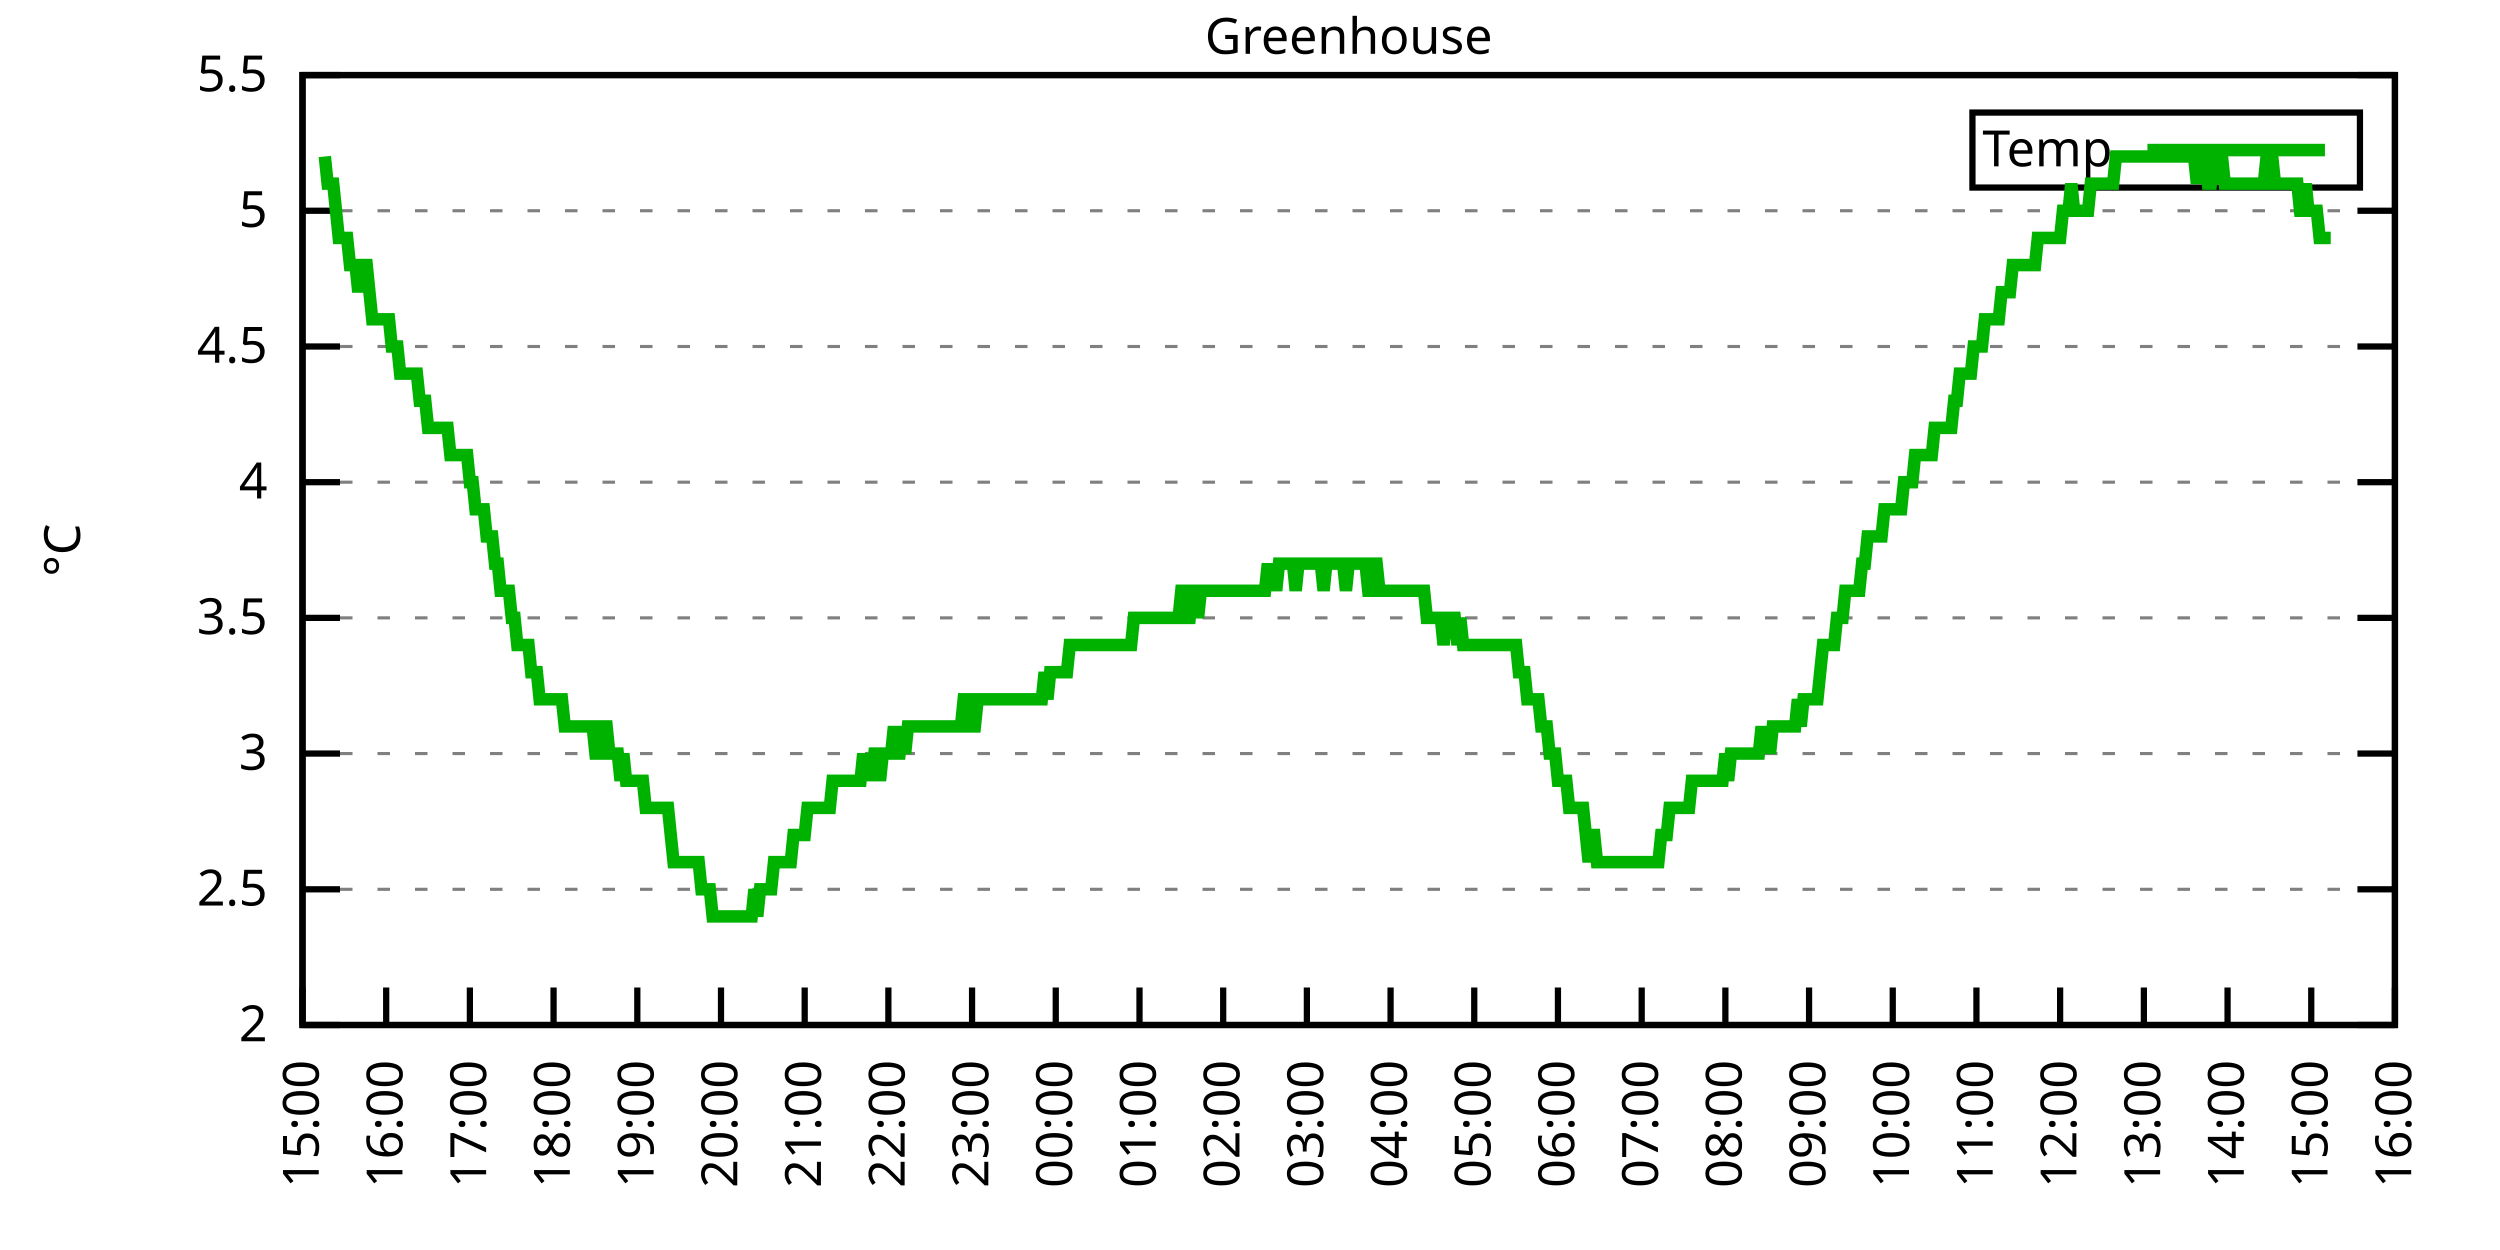
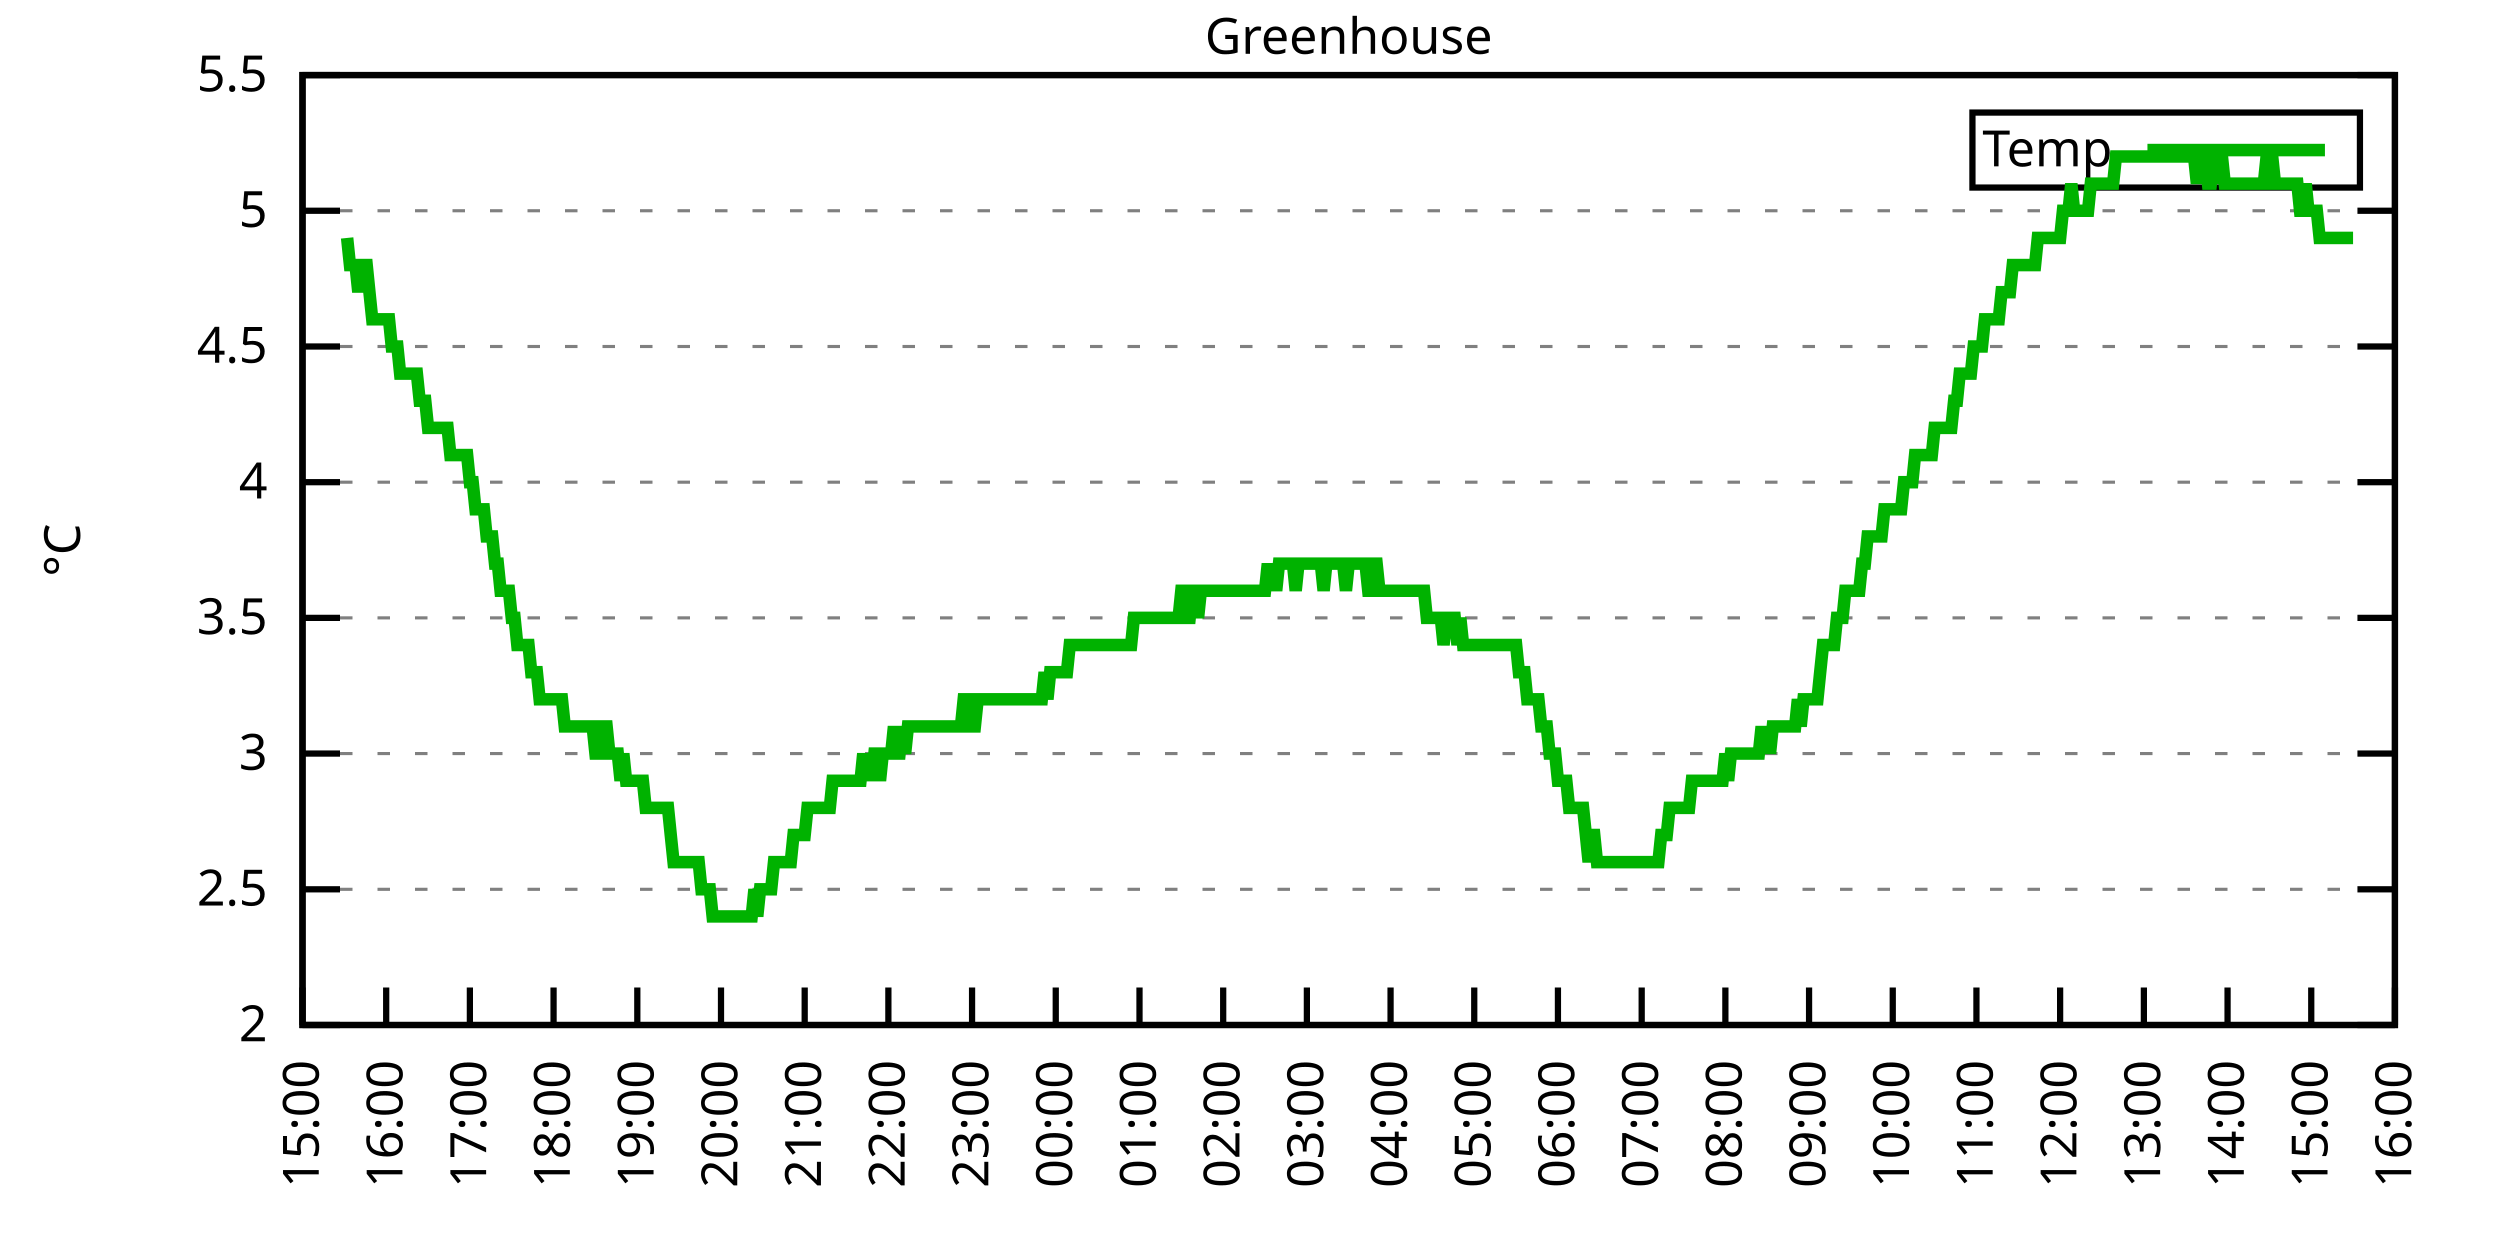
<svg xmlns="http://www.w3.org/2000/svg" xmlns:xlink="http://www.w3.org/1999/xlink" width="400" height="200" viewBox="0 0 400 200">
  <g id="gnuplot_canvas">
    <rect x="0" y="0" width="400" height="200" fill="none" />
    <defs>
      <circle id="gpDot" r="0.5" stroke-width="0.5" stroke="currentColor" />
      <path id="gpPt0" stroke-width="0.333" stroke="currentColor" d="M-1,0 h2 M0,-1 v2" />
      <path id="gpPt1" stroke-width="0.333" stroke="currentColor" d="M-1,-1 L1,1 M1,-1 L-1,1" />
      <path id="gpPt2" stroke-width="0.333" stroke="currentColor" d="M-1,0 L1,0 M0,-1 L0,1 M-1,-1 L1,1 M-1,1 L1,-1" />
      <rect id="gpPt3" stroke-width="0.333" stroke="currentColor" x="-1" y="-1" width="2" height="2" />
      <rect id="gpPt4" stroke-width="0.333" stroke="currentColor" fill="currentColor" x="-1" y="-1" width="2" height="2" />
      <circle id="gpPt5" stroke-width="0.333" stroke="currentColor" cx="0" cy="0" r="1" />
      <use xlink:href="#gpPt5" id="gpPt6" fill="currentColor" stroke="none" />
      <path id="gpPt7" stroke-width="0.333" stroke="currentColor" d="M0,-1.33 L-1.33,0.67 L1.33,0.67 z" />
      <use xlink:href="#gpPt7" id="gpPt8" fill="currentColor" stroke="none" />
      <use xlink:href="#gpPt7" id="gpPt9" stroke="currentColor" transform="rotate(180)" />
      <use xlink:href="#gpPt9" id="gpPt10" fill="currentColor" stroke="none" />
      <use xlink:href="#gpPt3" id="gpPt11" stroke="currentColor" transform="rotate(45)" />
      <use xlink:href="#gpPt11" id="gpPt12" fill="currentColor" stroke="none" />
      <path id="gpPt13" stroke-width="0.333" stroke="currentColor" d="M0,1.330 L1.265,0.411 L0.782,-1.067 L-0.782,-1.076 L-1.265,0.411 z" />
      <use xlink:href="#gpPt13" id="gpPt14" fill="currentColor" stroke="none" />
      <filter id="textbox" filterUnits="objectBoundingBox" x="0" y="0" height="1" width="1">
        <feFlood flood-color="white" flood-opacity="1" result="bgnd" />
        <feComposite in="SourceGraphic" in2="bgnd" operator="atop" />
      </filter>
      <filter id="greybox" filterUnits="objectBoundingBox" x="0" y="0" height="1" width="1">
        <feFlood flood-color="lightgrey" flood-opacity="1" result="grey" />
        <feComposite in="SourceGraphic" in2="grey" operator="atop" />
      </filter>
    </defs>
    <g fill="none" color="white" stroke="currentColor" stroke-width="1.00" stroke-linecap="butt" stroke-linejoin="miter">
</g>
    <g fill="none" color="black" stroke="currentColor" stroke-width="1.00" stroke-linecap="butt" stroke-linejoin="miter">
      <g stroke="none" shape-rendering="crispEdges">
        <polygon fill="rgb(255, 255, 255)" points="48.40,164.00 383.18,164.00 383.18,12.02 48.40,12.02 " />
      </g>
    </g>
    <g fill="none" color="black" stroke="currentColor" stroke-width="1.00" stroke-linecap="butt" stroke-linejoin="miter">
</g>
    <g fill="none" color="black" stroke="black" stroke-width="0.50" stroke-linecap="butt" stroke-linejoin="miter">
</g>
    <g fill="none" color="gray" stroke="currentColor" stroke-width="0.50" stroke-linecap="butt" stroke-linejoin="miter">
      <path stroke="gray" stroke-dasharray="2,4" class="gridline" d="M48.40,164.00 L383.19,164.00  " />
    </g>
    <g fill="none" color="gray" stroke="gray" stroke-width="1.00" stroke-linecap="butt" stroke-linejoin="miter">
</g>
    <g fill="none" color="black" stroke="currentColor" stroke-width="1.00" stroke-linecap="butt" stroke-linejoin="miter">
      <path stroke="black" d="M48.40,164.00 L54.40,164.00 M383.19,164.00 L377.19,164.00  " />
      <g transform="translate(42.80,166.60)" stroke="none" fill="black" font-family="Sans" font-size="8.00" text-anchor="end">
        <text>
          <tspan font-family="Sans"> 2</tspan>
        </text>
      </g>
    </g>
    <g fill="none" color="black" stroke="currentColor" stroke-width="1.00" stroke-linecap="butt" stroke-linejoin="miter">
</g>
    <g fill="none" color="black" stroke="black" stroke-width="0.50" stroke-linecap="butt" stroke-linejoin="miter">
</g>
    <g fill="none" color="gray" stroke="currentColor" stroke-width="0.50" stroke-linecap="butt" stroke-linejoin="miter">
      <path stroke="gray" stroke-dasharray="2,4" class="gridline" d="M48.40,142.29 L383.19,142.29  " />
    </g>
    <g fill="none" color="gray" stroke="gray" stroke-width="1.00" stroke-linecap="butt" stroke-linejoin="miter">
</g>
    <g fill="none" color="black" stroke="currentColor" stroke-width="1.00" stroke-linecap="butt" stroke-linejoin="miter">
      <path stroke="black" d="M48.40,142.29 L54.40,142.29 M383.19,142.29 L377.19,142.29  " />
      <g transform="translate(42.80,144.89)" stroke="none" fill="black" font-family="Sans" font-size="8.00" text-anchor="end">
        <text>
          <tspan font-family="Sans"> 2.5</tspan>
        </text>
      </g>
    </g>
    <g fill="none" color="black" stroke="currentColor" stroke-width="1.00" stroke-linecap="butt" stroke-linejoin="miter">
</g>
    <g fill="none" color="black" stroke="black" stroke-width="0.50" stroke-linecap="butt" stroke-linejoin="miter">
</g>
    <g fill="none" color="gray" stroke="currentColor" stroke-width="0.50" stroke-linecap="butt" stroke-linejoin="miter">
      <path stroke="gray" stroke-dasharray="2,4" class="gridline" d="M48.40,120.57 L383.19,120.57  " />
    </g>
    <g fill="none" color="gray" stroke="gray" stroke-width="1.00" stroke-linecap="butt" stroke-linejoin="miter">
</g>
    <g fill="none" color="black" stroke="currentColor" stroke-width="1.00" stroke-linecap="butt" stroke-linejoin="miter">
      <path stroke="black" d="M48.40,120.57 L54.40,120.57 M383.19,120.57 L377.19,120.57  " />
      <g transform="translate(42.80,123.17)" stroke="none" fill="black" font-family="Sans" font-size="8.00" text-anchor="end">
        <text>
          <tspan font-family="Sans"> 3</tspan>
        </text>
      </g>
    </g>
    <g fill="none" color="black" stroke="currentColor" stroke-width="1.00" stroke-linecap="butt" stroke-linejoin="miter">
</g>
    <g fill="none" color="black" stroke="black" stroke-width="0.50" stroke-linecap="butt" stroke-linejoin="miter">
</g>
    <g fill="none" color="gray" stroke="currentColor" stroke-width="0.50" stroke-linecap="butt" stroke-linejoin="miter">
      <path stroke="gray" stroke-dasharray="2,4" class="gridline" d="M48.40,98.86 L383.19,98.86  " />
    </g>
    <g fill="none" color="gray" stroke="gray" stroke-width="1.00" stroke-linecap="butt" stroke-linejoin="miter">
</g>
    <g fill="none" color="black" stroke="currentColor" stroke-width="1.00" stroke-linecap="butt" stroke-linejoin="miter">
      <path stroke="black" d="M48.40,98.86 L54.40,98.86 M383.19,98.86 L377.19,98.86  " />
      <g transform="translate(42.80,101.46)" stroke="none" fill="black" font-family="Sans" font-size="8.00" text-anchor="end">
        <text>
          <tspan font-family="Sans"> 3.5</tspan>
        </text>
      </g>
    </g>
    <g fill="none" color="black" stroke="currentColor" stroke-width="1.00" stroke-linecap="butt" stroke-linejoin="miter">
</g>
    <g fill="none" color="black" stroke="black" stroke-width="0.50" stroke-linecap="butt" stroke-linejoin="miter">
</g>
    <g fill="none" color="gray" stroke="currentColor" stroke-width="0.50" stroke-linecap="butt" stroke-linejoin="miter">
      <path stroke="gray" stroke-dasharray="2,4" class="gridline" d="M48.40,77.15 L383.19,77.15  " />
    </g>
    <g fill="none" color="gray" stroke="gray" stroke-width="1.00" stroke-linecap="butt" stroke-linejoin="miter">
</g>
    <g fill="none" color="black" stroke="currentColor" stroke-width="1.00" stroke-linecap="butt" stroke-linejoin="miter">
      <path stroke="black" d="M48.40,77.15 L54.40,77.15 M383.19,77.15 L377.19,77.15  " />
      <g transform="translate(42.80,79.75)" stroke="none" fill="black" font-family="Sans" font-size="8.00" text-anchor="end">
        <text>
          <tspan font-family="Sans"> 4</tspan>
        </text>
      </g>
    </g>
    <g fill="none" color="black" stroke="currentColor" stroke-width="1.00" stroke-linecap="butt" stroke-linejoin="miter">
</g>
    <g fill="none" color="black" stroke="black" stroke-width="0.50" stroke-linecap="butt" stroke-linejoin="miter">
</g>
    <g fill="none" color="gray" stroke="currentColor" stroke-width="0.50" stroke-linecap="butt" stroke-linejoin="miter">
      <path stroke="gray" stroke-dasharray="2,4" class="gridline" d="M48.40,55.44 L383.19,55.44  " />
    </g>
    <g fill="none" color="gray" stroke="gray" stroke-width="1.00" stroke-linecap="butt" stroke-linejoin="miter">
</g>
    <g fill="none" color="black" stroke="currentColor" stroke-width="1.00" stroke-linecap="butt" stroke-linejoin="miter">
      <path stroke="black" d="M48.40,55.44 L54.40,55.44 M383.19,55.44 L377.19,55.44  " />
      <g transform="translate(42.80,58.04)" stroke="none" fill="black" font-family="Sans" font-size="8.00" text-anchor="end">
        <text>
          <tspan font-family="Sans"> 4.5</tspan>
        </text>
      </g>
    </g>
    <g fill="none" color="black" stroke="currentColor" stroke-width="1.00" stroke-linecap="butt" stroke-linejoin="miter">
</g>
    <g fill="none" color="black" stroke="black" stroke-width="0.50" stroke-linecap="butt" stroke-linejoin="miter">
</g>
    <g fill="none" color="gray" stroke="currentColor" stroke-width="0.50" stroke-linecap="butt" stroke-linejoin="miter">
      <path stroke="gray" stroke-dasharray="2,4" class="gridline" d="M48.40,33.72 L383.19,33.72  " />
    </g>
    <g fill="none" color="gray" stroke="gray" stroke-width="1.00" stroke-linecap="butt" stroke-linejoin="miter">
</g>
    <g fill="none" color="black" stroke="currentColor" stroke-width="1.00" stroke-linecap="butt" stroke-linejoin="miter">
      <path stroke="black" d="M48.40,33.72 L54.40,33.72 M383.19,33.72 L377.19,33.72  " />
      <g transform="translate(42.80,36.32)" stroke="none" fill="black" font-family="Sans" font-size="8.00" text-anchor="end">
        <text>
          <tspan font-family="Sans"> 5</tspan>
        </text>
      </g>
    </g>
    <g fill="none" color="black" stroke="currentColor" stroke-width="1.00" stroke-linecap="butt" stroke-linejoin="miter">
</g>
    <g fill="none" color="black" stroke="black" stroke-width="0.50" stroke-linecap="butt" stroke-linejoin="miter">
</g>
    <g fill="none" color="gray" stroke="currentColor" stroke-width="0.50" stroke-linecap="butt" stroke-linejoin="miter">
      <path stroke="gray" stroke-dasharray="2,4" class="gridline" d="M48.40,12.01 L383.19,12.01  " />
    </g>
    <g fill="none" color="gray" stroke="gray" stroke-width="1.00" stroke-linecap="butt" stroke-linejoin="miter">
</g>
    <g fill="none" color="black" stroke="currentColor" stroke-width="1.00" stroke-linecap="butt" stroke-linejoin="miter">
      <path stroke="black" d="M48.40,12.01 L54.40,12.01 M383.19,12.01 L377.19,12.01  " />
      <g transform="translate(42.80,14.61)" stroke="none" fill="black" font-family="Sans" font-size="8.00" text-anchor="end">
        <text>
          <tspan font-family="Sans"> 5.5</tspan>
        </text>
      </g>
    </g>
    <g fill="none" color="black" stroke="currentColor" stroke-width="1.00" stroke-linecap="butt" stroke-linejoin="miter">
      <path stroke="black" d="M48.40,164.00 L48.40,158.00  " />
      <g transform="translate(51.00,169.60) rotate(270.00)" stroke="none" fill="black" font-family="Sans" font-size="8.00" text-anchor="end">
        <text>
          <tspan font-family="Sans">15:00</tspan>
        </text>
      </g>
    </g>
    <g fill="none" color="black" stroke="currentColor" stroke-width="1.00" stroke-linecap="butt" stroke-linejoin="miter">
      <path stroke="black" d="M61.79,164.00 L61.79,158.00  " />
      <g transform="translate(64.39,169.60) rotate(270.00)" stroke="none" fill="black" font-family="Sans" font-size="8.00" text-anchor="end">
        <text>
          <tspan font-family="Sans">16:00</tspan>
        </text>
      </g>
    </g>
    <g fill="none" color="black" stroke="currentColor" stroke-width="1.00" stroke-linecap="butt" stroke-linejoin="miter">
      <path stroke="black" d="M75.18,164.00 L75.18,158.00  " />
      <g transform="translate(77.78,169.60) rotate(270.00)" stroke="none" fill="black" font-family="Sans" font-size="8.00" text-anchor="end">
        <text>
          <tspan font-family="Sans">17:00</tspan>
        </text>
      </g>
    </g>
    <g fill="none" color="black" stroke="currentColor" stroke-width="1.00" stroke-linecap="butt" stroke-linejoin="miter">
      <path stroke="black" d="M88.57,164.00 L88.57,158.00  " />
      <g transform="translate(91.17,169.60) rotate(270.00)" stroke="none" fill="black" font-family="Sans" font-size="8.00" text-anchor="end">
        <text>
          <tspan font-family="Sans">18:00</tspan>
        </text>
      </g>
    </g>
    <g fill="none" color="black" stroke="currentColor" stroke-width="1.00" stroke-linecap="butt" stroke-linejoin="miter">
      <path stroke="black" d="M101.97,164.00 L101.97,158.00  " />
      <g transform="translate(104.57,169.60) rotate(270.00)" stroke="none" fill="black" font-family="Sans" font-size="8.00" text-anchor="end">
        <text>
          <tspan font-family="Sans">19:00</tspan>
        </text>
      </g>
    </g>
    <g fill="none" color="black" stroke="currentColor" stroke-width="1.00" stroke-linecap="butt" stroke-linejoin="miter">
      <path stroke="black" d="M115.36,164.00 L115.36,158.00  " />
      <g transform="translate(117.96,169.60) rotate(270.00)" stroke="none" fill="black" font-family="Sans" font-size="8.00" text-anchor="end">
        <text>
          <tspan font-family="Sans">20:00</tspan>
        </text>
      </g>
    </g>
    <g fill="none" color="black" stroke="currentColor" stroke-width="1.00" stroke-linecap="butt" stroke-linejoin="miter">
      <path stroke="black" d="M128.75,164.00 L128.75,158.00  " />
      <g transform="translate(131.35,169.60) rotate(270.00)" stroke="none" fill="black" font-family="Sans" font-size="8.00" text-anchor="end">
        <text>
          <tspan font-family="Sans">21:00</tspan>
        </text>
      </g>
    </g>
    <g fill="none" color="black" stroke="currentColor" stroke-width="1.00" stroke-linecap="butt" stroke-linejoin="miter">
      <path stroke="black" d="M142.14,164.00 L142.14,158.00  " />
      <g transform="translate(144.74,169.60) rotate(270.00)" stroke="none" fill="black" font-family="Sans" font-size="8.00" text-anchor="end">
        <text>
          <tspan font-family="Sans">22:00</tspan>
        </text>
      </g>
    </g>
    <g fill="none" color="black" stroke="currentColor" stroke-width="1.00" stroke-linecap="butt" stroke-linejoin="miter">
      <path stroke="black" d="M155.53,164.00 L155.53,158.00  " />
      <g transform="translate(158.13,169.60) rotate(270.00)" stroke="none" fill="black" font-family="Sans" font-size="8.00" text-anchor="end">
        <text>
          <tspan font-family="Sans">23:00</tspan>
        </text>
      </g>
    </g>
    <g fill="none" color="black" stroke="currentColor" stroke-width="1.00" stroke-linecap="butt" stroke-linejoin="miter">
      <path stroke="black" d="M168.92,164.00 L168.92,158.00  " />
      <g transform="translate(171.52,169.60) rotate(270.00)" stroke="none" fill="black" font-family="Sans" font-size="8.00" text-anchor="end">
        <text>
          <tspan font-family="Sans">00:00</tspan>
        </text>
      </g>
    </g>
    <g fill="none" color="black" stroke="currentColor" stroke-width="1.00" stroke-linecap="butt" stroke-linejoin="miter">
      <path stroke="black" d="M182.32,164.00 L182.32,158.00  " />
      <g transform="translate(184.92,169.60) rotate(270.00)" stroke="none" fill="black" font-family="Sans" font-size="8.00" text-anchor="end">
        <text>
          <tspan font-family="Sans">01:00</tspan>
        </text>
      </g>
    </g>
    <g fill="none" color="black" stroke="currentColor" stroke-width="1.00" stroke-linecap="butt" stroke-linejoin="miter">
      <path stroke="black" d="M195.71,164.00 L195.71,158.00  " />
      <g transform="translate(198.31,169.60) rotate(270.00)" stroke="none" fill="black" font-family="Sans" font-size="8.00" text-anchor="end">
        <text>
          <tspan font-family="Sans">02:00</tspan>
        </text>
      </g>
    </g>
    <g fill="none" color="black" stroke="currentColor" stroke-width="1.00" stroke-linecap="butt" stroke-linejoin="miter">
      <path stroke="black" d="M209.10,164.00 L209.10,158.00  " />
      <g transform="translate(211.70,169.60) rotate(270.00)" stroke="none" fill="black" font-family="Sans" font-size="8.00" text-anchor="end">
        <text>
          <tspan font-family="Sans">03:00</tspan>
        </text>
      </g>
    </g>
    <g fill="none" color="black" stroke="currentColor" stroke-width="1.00" stroke-linecap="butt" stroke-linejoin="miter">
      <path stroke="black" d="M222.49,164.00 L222.49,158.00  " />
      <g transform="translate(225.09,169.60) rotate(270.00)" stroke="none" fill="black" font-family="Sans" font-size="8.00" text-anchor="end">
        <text>
          <tspan font-family="Sans">04:00</tspan>
        </text>
      </g>
    </g>
    <g fill="none" color="black" stroke="currentColor" stroke-width="1.00" stroke-linecap="butt" stroke-linejoin="miter">
      <path stroke="black" d="M235.88,164.00 L235.88,158.00  " />
      <g transform="translate(238.48,169.60) rotate(270.00)" stroke="none" fill="black" font-family="Sans" font-size="8.00" text-anchor="end">
        <text>
          <tspan font-family="Sans">05:00</tspan>
        </text>
      </g>
    </g>
    <g fill="none" color="black" stroke="currentColor" stroke-width="1.00" stroke-linecap="butt" stroke-linejoin="miter">
      <path stroke="black" d="M249.27,164.00 L249.27,158.00  " />
      <g transform="translate(251.87,169.60) rotate(270.00)" stroke="none" fill="black" font-family="Sans" font-size="8.00" text-anchor="end">
        <text>
          <tspan font-family="Sans">06:00</tspan>
        </text>
      </g>
    </g>
    <g fill="none" color="black" stroke="currentColor" stroke-width="1.00" stroke-linecap="butt" stroke-linejoin="miter">
      <path stroke="black" d="M262.67,164.00 L262.67,158.00  " />
      <g transform="translate(265.27,169.60) rotate(270.00)" stroke="none" fill="black" font-family="Sans" font-size="8.00" text-anchor="end">
        <text>
          <tspan font-family="Sans">07:00</tspan>
        </text>
      </g>
    </g>
    <g fill="none" color="black" stroke="currentColor" stroke-width="1.00" stroke-linecap="butt" stroke-linejoin="miter">
      <path stroke="black" d="M276.06,164.00 L276.06,158.00  " />
      <g transform="translate(278.66,169.60) rotate(270.00)" stroke="none" fill="black" font-family="Sans" font-size="8.00" text-anchor="end">
        <text>
          <tspan font-family="Sans">08:00</tspan>
        </text>
      </g>
    </g>
    <g fill="none" color="black" stroke="currentColor" stroke-width="1.00" stroke-linecap="butt" stroke-linejoin="miter">
      <path stroke="black" d="M289.45,164.00 L289.45,158.00  " />
      <g transform="translate(292.05,169.60) rotate(270.00)" stroke="none" fill="black" font-family="Sans" font-size="8.00" text-anchor="end">
        <text>
          <tspan font-family="Sans">09:00</tspan>
        </text>
      </g>
    </g>
    <g fill="none" color="black" stroke="currentColor" stroke-width="1.00" stroke-linecap="butt" stroke-linejoin="miter">
      <path stroke="black" d="M302.84,164.00 L302.84,158.00  " />
      <g transform="translate(305.44,169.60) rotate(270.00)" stroke="none" fill="black" font-family="Sans" font-size="8.00" text-anchor="end">
        <text>
          <tspan font-family="Sans">10:00</tspan>
        </text>
      </g>
    </g>
    <g fill="none" color="black" stroke="currentColor" stroke-width="1.00" stroke-linecap="butt" stroke-linejoin="miter">
      <path stroke="black" d="M316.23,164.00 L316.23,158.00  " />
      <g transform="translate(318.83,169.60) rotate(270.00)" stroke="none" fill="black" font-family="Sans" font-size="8.00" text-anchor="end">
        <text>
          <tspan font-family="Sans">11:00</tspan>
        </text>
      </g>
    </g>
    <g fill="none" color="black" stroke="currentColor" stroke-width="1.00" stroke-linecap="butt" stroke-linejoin="miter">
      <path stroke="black" d="M329.62,164.00 L329.62,158.00  " />
      <g transform="translate(332.22,169.60) rotate(270.00)" stroke="none" fill="black" font-family="Sans" font-size="8.00" text-anchor="end">
        <text>
          <tspan font-family="Sans">12:00</tspan>
        </text>
      </g>
    </g>
    <g fill="none" color="black" stroke="currentColor" stroke-width="1.00" stroke-linecap="butt" stroke-linejoin="miter">
      <path stroke="black" d="M343.02,164.00 L343.02,158.00  " />
      <g transform="translate(345.62,169.60) rotate(270.00)" stroke="none" fill="black" font-family="Sans" font-size="8.00" text-anchor="end">
        <text>
          <tspan font-family="Sans">13:00</tspan>
        </text>
      </g>
    </g>
    <g fill="none" color="black" stroke="currentColor" stroke-width="1.00" stroke-linecap="butt" stroke-linejoin="miter">
      <path stroke="black" d="M356.41,164.00 L356.41,158.00  " />
      <g transform="translate(359.01,169.60) rotate(270.00)" stroke="none" fill="black" font-family="Sans" font-size="8.00" text-anchor="end">
        <text>
          <tspan font-family="Sans">14:00</tspan>
        </text>
      </g>
    </g>
    <g fill="none" color="black" stroke="currentColor" stroke-width="1.00" stroke-linecap="butt" stroke-linejoin="miter">
      <path stroke="black" d="M369.80,164.00 L369.80,158.00  " />
      <g transform="translate(372.40,169.60) rotate(270.00)" stroke="none" fill="black" font-family="Sans" font-size="8.00" text-anchor="end">
        <text>
          <tspan font-family="Sans">15:00</tspan>
        </text>
      </g>
    </g>
    <g fill="none" color="black" stroke="currentColor" stroke-width="1.00" stroke-linecap="butt" stroke-linejoin="miter">
      <path stroke="black" d="M383.19,164.00 L383.19,158.00  " />
      <g transform="translate(385.79,169.60) rotate(270.00)" stroke="none" fill="black" font-family="Sans" font-size="8.00" text-anchor="end">
        <text>
          <tspan font-family="Sans">16:00</tspan>
        </text>
      </g>
    </g>
    <g fill="none" color="black" stroke="currentColor" stroke-width="1.00" stroke-linecap="butt" stroke-linejoin="miter">
</g>
    <g fill="none" color="black" stroke="currentColor" stroke-width="1.00" stroke-linecap="butt" stroke-linejoin="miter">
      <path stroke="black" d="M48.40,12.01 L48.40,164.00 L383.19,164.00 L383.19,12.01 L48.40,12.01 Z  " />
    </g>
    <g fill="none" color="black" stroke="currentColor" stroke-width="1.00" stroke-linecap="butt" stroke-linejoin="miter">
</g>
    <g fill="none" color="black" stroke="currentColor" stroke-width="1.00" stroke-linecap="butt" stroke-linejoin="miter">
      <path stroke="black" d="M315.59,30.01 L315.59,18.01 L377.59,18.01 L377.59,30.01 L315.59,30.01 Z  " />
    </g>
    <g id="Greenhouse_plot_1">
      <g fill="none" color="white" stroke="black" stroke-width="2.00" stroke-linecap="butt" stroke-linejoin="miter">
</g>
      <g fill="none" color="black" stroke="currentColor" stroke-width="2.00" stroke-linecap="butt" stroke-linejoin="miter">
        <g transform="translate(337.99,26.61)" stroke="none" fill="black" font-family="Sans" font-size="8.00" text-anchor="end">
          <text>
            <tspan font-family="Sans">Temp</tspan>
          </text>
        </g>
      </g>
      <g fill="none" color="black" stroke="currentColor" stroke-width="2.00" stroke-linecap="butt" stroke-linejoin="miter">
-         <path stroke="rgb(  0, 178,   0)" d="M343.59,24.01 L371.99,24.01 M51.97,25.04 L52.42,29.38 L52.86,29.38 L53.31,29.38 L53.76,33.72 L54.20,38.07   L54.65,38.07 L55.10,38.07 L55.54,38.07 L55.99,42.41 L56.43,42.41 L56.88,42.41 L57.33,46.75 L57.77,42.41   L58.22,42.41 L58.67,42.41 L59.11,46.75 L59.56,51.09 L60.01,51.09 L60.45,51.09 L60.90,51.09 L61.35,51.09   L61.79,51.09 L62.24,51.09 L62.68,55.44 L63.13,55.44 L63.58,55.44 L64.02,59.78 L64.47,59.78 L64.92,59.78   L65.36,59.78 L65.81,59.78 L66.26,59.78 L66.70,59.78 L67.15,64.12 L67.59,64.12 L68.04,64.12 L68.49,68.46   L68.93,68.46 L69.38,68.46 L69.83,68.46 L70.27,68.46 L70.72,68.46 L71.17,68.46 L71.61,68.46 L72.06,72.81   L72.50,72.81 L72.95,72.81 L73.40,72.81 L73.84,72.81 L74.29,72.81 L74.74,72.81 L75.18,77.15 L75.63,77.15   L76.08,81.49 L76.52,81.49 L76.97,81.49 L77.42,81.49 L77.86,85.83 L78.31,85.83 L78.75,85.83 L79.20,90.18   L79.65,90.18 L80.09,94.52 L80.54,94.52 L80.99,94.52 L81.43,94.52 L81.88,98.86 L82.33,98.86 L82.77,103.20   L83.22,103.20 L83.66,103.20 L84.11,103.20 L84.56,103.20 L85.00,107.55 L85.45,107.55 L85.90,107.55 L86.34,111.89   L86.79,111.89 L87.24,111.89 L87.68,111.89 L88.13,111.89 L88.57,111.89 L89.02,111.89 L89.47,111.89 L89.91,111.89   L90.36,116.23 L90.81,116.23 L91.25,116.23 L91.70,116.23 L92.15,116.23 L92.59,116.23 L93.04,116.23 L93.49,116.23   L93.93,116.23 L94.38,116.23 L94.82,116.23 L95.27,120.57 L95.72,120.57 L96.16,120.57 L96.61,116.23 L97.06,116.23   L97.50,120.57 L97.95,120.57 L98.40,120.57 L98.84,120.57 L99.29,124.92 L99.73,120.57 L100.18,124.92 L100.63,124.92   L101.07,124.92 L101.52,124.92 L101.97,124.92 L102.41,124.92 L102.86,124.92 L103.31,129.26 L103.75,129.26 L104.20,129.26   L104.64,129.26 L105.09,129.26 L105.54,129.26 L105.98,129.26 L106.43,129.26 L106.88,129.26 L107.32,133.60 L107.77,137.94   L108.22,137.94 L108.66,137.94 L109.11,137.94 L109.55,137.94 L110.00,137.94 L110.45,137.94 L110.89,137.94 L111.34,137.94   L111.79,137.94 L112.23,142.29 L112.68,142.29 L113.13,142.29 L113.57,142.29 L114.02,146.63 L114.47,146.63 L114.91,146.63   L115.36,146.63 L115.80,146.63 L116.25,146.63 L116.70,146.63 L117.14,146.63 L117.59,146.63 L118.04,146.63 L118.48,146.63   L118.93,146.63 L119.38,146.63 L119.82,146.63 L120.27,146.63 L120.71,142.29 L121.16,146.63 L121.61,142.29 L122.05,142.29   L122.50,142.29 L122.95,142.29 L123.39,142.29 L123.84,137.94 L124.29,137.94 L124.73,137.94 L125.18,137.94 L125.62,137.94   L126.07,137.94 L126.52,137.94 L126.96,133.60 L127.41,133.60 L127.86,133.60 L128.30,133.60 L128.75,133.60 L129.20,129.26   L129.64,129.26 L130.09,129.26 L130.54,129.26 L130.98,129.26 L131.43,129.26 L131.87,129.26 L132.32,129.26 L132.77,129.26   L133.21,124.92 L133.66,124.92 L134.11,124.92 L134.55,124.92 L135.00,124.92 L135.45,124.92 L135.89,124.92 L136.34,124.92   L136.78,124.92 L137.23,124.92 L137.68,124.92 L138.12,120.57 L138.57,124.92 L139.02,120.57 L139.46,124.92 L139.91,120.57   L140.36,120.57 L140.80,124.92 L141.25,120.57 L141.69,120.57 L142.14,120.57 L142.59,120.57 L143.03,116.23 L143.48,120.57   L143.93,120.57 L144.37,116.23 L144.82,120.57 L145.27,116.23 L145.71,116.23 L146.16,116.23 L146.61,116.23 L147.05,116.23   L147.50,116.23 L147.94,116.23 L148.39,116.23 L148.84,116.23 L149.28,116.23 L149.73,116.23 L150.18,116.23 L150.62,116.23   L151.07,116.23 L151.52,116.23 L151.96,116.23 L152.41,116.23 L152.85,116.23 L153.30,116.23 L153.75,116.23 L154.19,111.89   L154.64,111.89 L155.09,116.23 L155.53,116.23 L155.98,116.23 L156.43,111.89 L156.87,111.89 L157.32,111.89 L157.76,111.89   L158.21,111.89 L158.66,111.89 L159.10,111.89 L159.55,111.89 L160.00,111.89 L160.44,111.89 L160.89,111.89 L161.34,111.89   L161.78,111.89 L162.23,111.89 L162.67,111.89 L163.12,111.89 L163.57,111.89 L164.01,111.89 L164.46,111.89 L164.91,111.89   L165.35,111.89 L165.80,111.89 L166.25,111.89 L166.69,111.89 L167.14,107.55 L167.59,111.89 L168.03,107.55 L168.48,107.55   L168.92,107.55 L169.37,107.55 L169.82,107.55 L170.26,107.55 L170.71,107.55 L171.16,103.20 L171.60,103.20 L172.05,103.20   L172.50,103.20 L172.94,103.20 L173.39,103.20 L173.83,103.20 L174.28,103.20 L174.73,103.20 L175.17,103.20 L175.62,103.20   L176.07,103.20 L176.51,103.20 L176.96,103.20 L177.41,103.20 L177.85,103.20 L178.30,103.20 L178.74,103.20 L179.19,103.20   L179.64,103.20 L180.08,103.20 L180.53,103.20 L180.98,103.20 L181.42,98.86 L181.87,98.86 L182.32,98.86 L182.76,98.86   L183.21,98.86 L183.66,98.86 L184.10,98.86 L184.55,98.86 L184.99,98.86 L185.44,98.86 L185.89,98.86 L186.33,98.86   L186.78,98.86 L187.23,98.86 L187.67,98.86 L188.12,98.86 L188.57,98.86 L189.01,94.52 L189.46,94.52 L189.90,98.86   L190.35,98.86 L190.80,94.52 L191.24,94.52 L191.69,98.86 L192.14,94.52 L192.58,94.52 L193.03,94.52 L193.48,94.52   L193.92,94.52 L194.37,94.52 L194.81,94.52 L195.26,94.52 L195.71,94.52 L196.15,94.52 L196.60,94.52 L197.05,94.52   L197.49,94.52 L197.94,94.52 L198.39,94.52 L198.83,94.52 L199.28,94.52 L199.73,94.52 L200.17,94.52 L200.62,94.52   L201.06,94.52 L201.51,94.52 L201.96,94.52 L202.40,94.52 L202.85,90.18 L203.30,94.52 L203.74,90.18 L204.19,94.52   L204.64,90.18 L205.08,90.18 L205.53,90.18 L205.97,90.18 L206.42,90.18 L206.87,90.18 L207.31,94.52 L207.76,90.18   L208.21,90.18 L208.65,90.18 L209.10,90.18 L209.55,90.18 L209.99,90.18 L210.44,90.18 L210.88,90.18 L211.33,90.18   L211.78,94.52 L212.22,90.18 L212.67,90.18 L213.12,90.18 L213.56,90.18 L214.01,90.18 L214.46,90.18 L214.90,90.18   L215.35,94.52 L215.80,90.18 L216.24,90.18 L216.69,90.18 L217.13,90.18 L217.58,90.18 L218.03,90.18 L218.47,90.18   L218.92,94.52 L219.37,94.52 L219.81,90.18 L220.26,90.18 L220.71,94.52 L221.15,94.52 L221.60,94.52 L222.04,94.52   L222.49,94.52 L222.94,94.52 L223.38,94.52 L223.83,94.52 L224.28,94.52 L224.72,94.52 L225.17,94.52 L225.62,94.52   L226.06,94.52 L226.51,94.52 L226.95,94.52 L227.40,94.52 L227.85,94.52 L228.29,98.86 L228.74,98.86 L229.19,98.86   L229.63,98.86 L230.08,98.86 L230.53,98.86 L230.97,103.20 L231.42,98.86 L231.86,98.86 L232.31,98.86 L232.76,98.86   L233.20,103.20 L233.65,98.86 L234.10,103.20 L234.54,103.20 L234.99,103.20 L235.44,103.20 L235.88,103.20 L236.33,103.20   L236.78,103.20 L237.22,103.20 L237.67,103.20 L238.11,103.20 L238.56,103.20 L239.01,103.20 L239.45,103.20 L239.90,103.20   L240.35,103.20 L240.79,103.20 L241.24,103.20 L241.69,103.20 L242.13,103.20 L242.58,103.20 L243.02,107.55 L243.47,107.55   L243.92,107.55 L244.36,111.89 L244.81,111.89 L245.26,111.89 L245.70,111.89 L246.15,111.89 L246.60,116.23 L247.04,116.23   L247.49,116.23 L247.93,120.57 L248.38,120.57 L248.83,120.57 L249.27,124.92 L249.72,124.92 L250.17,124.92 L250.61,124.92   L251.06,129.26 L251.51,129.26 L251.95,129.26 L252.40,129.26 L252.85,129.26 L253.29,129.26 L253.74,133.60 L254.18,137.94   L254.63,133.60 L255.08,133.60 L255.52,137.94 L255.97,137.94 L256.42,137.94 L256.86,137.94 L257.31,137.94 L257.76,137.94   L258.20,137.94 L258.65,137.94 L259.09,137.94 L259.54,137.94 L259.99,137.94 L260.43,137.94 L260.88,137.94 L261.33,137.94   L261.77,137.94 L262.22,137.94 L262.67,137.94 L263.11,137.94 L263.56,137.94 L264.00,137.94 L264.45,137.94 L264.90,137.94   L265.34,137.94 L265.79,133.60 L266.24,133.60 L266.68,133.60 L267.13,129.26 L267.58,129.26 L268.02,129.26 L268.47,129.26   L268.92,129.26 L269.36,129.26 L269.81,129.26 L270.25,129.26 L270.70,124.92 L271.15,124.92 L271.59,124.92 L272.04,124.92   L272.49,124.92 L272.93,124.92 L273.38,124.92 L273.83,124.92 L274.27,124.92 L274.72,124.92 L275.16,124.92 L275.61,124.92   L276.06,120.57 L276.50,124.92 L276.95,120.57 L277.40,120.57 L277.84,120.57 L278.29,120.57 L278.74,120.57 L279.18,120.57   L279.63,120.57 L280.07,120.57 L280.52,120.57 L280.97,120.57 L281.41,120.57 L281.86,116.23 L282.31,120.57 L282.75,116.23   L283.20,120.57 L283.65,116.23 L284.09,116.23 L284.54,116.23 L284.98,116.23 L285.43,116.23 L285.88,116.23 L286.32,116.23   L286.77,116.23 L287.22,116.23 L287.66,111.89 L288.11,116.23 L288.56,111.89 L289.00,111.89 L289.45,111.89 L289.90,111.89   L290.34,111.89 L290.79,111.89 L291.23,107.55 L291.68,103.20 L292.13,103.20 L292.57,103.20 L293.02,103.20 L293.47,103.20   L293.91,98.86 L294.36,98.86 L294.81,98.86 L295.25,94.52 L295.70,94.52 L296.14,94.52 L296.59,94.52 L297.04,94.52   L297.48,94.52 L297.93,90.18 L298.38,90.18 L298.82,85.83 L299.27,85.83 L299.72,85.83 L300.16,85.83 L300.61,85.83   L301.05,85.83 L301.50,81.49 L301.95,81.49 L302.39,81.49 L302.84,81.49 L303.29,81.49 L303.73,81.49 L304.18,81.49   L304.63,77.15 L305.07,77.15 L305.52,77.15 L305.97,77.15 L306.41,72.81 L306.86,72.81 L307.30,72.81 L307.75,72.81   L308.20,72.81 L308.64,72.81 L309.09,72.81 L309.54,68.46 L309.98,68.46 L310.43,68.46 L310.88,68.46 L311.32,68.46   L311.77,68.46 L312.21,68.46 L312.66,64.12 L313.11,64.12 L313.55,59.78 L314.00,59.78 L314.45,59.78 L314.89,59.78   L315.34,59.78 L315.79,55.44 L316.23,55.44 L316.68,55.44 L317.12,55.44 L317.57,51.09 L318.02,51.09 L318.46,51.09   L318.91,51.09 L319.36,51.09 L319.80,51.09 L320.25,46.75 L320.70,46.75 L321.14,46.75 L321.59,46.75 L322.04,42.41   L322.48,42.41 L322.93,42.41 L323.37,42.41 L323.82,42.41 L324.27,42.41 L324.71,42.41 L325.16,42.41 L325.61,42.41   L326.05,38.07 L326.50,38.07 L326.95,38.07 L327.39,38.07 L327.84,38.07 L328.28,38.07 L328.73,38.07 L329.18,38.07   L329.62,38.07 L330.07,33.72 L330.52,33.72 L330.96,33.72 L331.41,29.38 L331.86,33.72 L332.30,33.72 L332.75,33.72   L333.19,33.72 L333.64,33.72 L334.09,33.72 L334.53,29.38 L334.98,29.38 L335.43,29.38 L335.87,29.38 L336.32,29.38   L336.77,29.38 L337.21,29.38 L337.66,29.38 L338.10,29.38 L338.55,25.04 L339.00,25.04 L339.44,25.04 L339.89,25.04   L340.34,25.04 L340.78,25.04 L341.23,25.04 L341.68,25.04 L342.12,25.04 L342.57,25.04 L343.02,25.04 L343.46,25.04   L343.91,25.04 L344.35,25.04 L344.80,25.04 L345.25,25.04 L345.69,25.04 L346.14,25.04 L346.59,25.04 L347.03,25.04   L347.48,25.04 L347.93,25.04 L348.37,25.04 L348.82,25.04 L349.26,25.04 L349.71,25.04 L350.16,25.04 L350.60,25.04   L351.05,25.04 L351.50,29.38 L351.94,25.04 L352.39,25.04 L352.84,25.04 L353.28,29.38 L353.73,29.38 L354.17,25.04   L354.62,25.04 L355.07,29.38 L355.51,25.04 L355.96,29.38 L356.41,29.38 L356.85,29.38 L357.30,29.38 L357.75,29.38   L358.19,29.38 L358.64,29.38 L359.09,29.38 L359.53,29.38 L359.98,29.38 L360.42,29.38 L360.87,29.38 L361.32,29.38   L361.76,29.38 L362.21,29.38 L362.66,25.04 L363.10,29.38 L363.55,25.04 L364.00,29.38 L364.44,29.38 L364.89,29.38   L365.33,29.38 L365.78,29.38 L366.23,29.38 L366.67,29.38 L367.12,29.38 L367.57,29.38 L368.01,33.72 L368.46,33.72   L368.91,29.38 L369.35,33.72 L369.80,33.72 L370.24,33.72 L370.69,33.72 L371.14,38.07 L371.58,38.07 L372.03,38.07   L372.48,38.07 L372.92,38.07  " />
+         <path stroke="rgb(  0, 178,   0)" d="M343.59,24.01 L371.99,24.01 M55.54,38.07 L55.99,42.41 L56.43,42.41 L56.88,42.41 L57.33,46.75 L57.77,42.41   L58.22,42.41 L58.67,42.41 L59.11,46.75 L59.56,51.09 L60.01,51.09 L60.45,51.09 L60.90,51.09 L61.35,51.09   L61.79,51.09 L62.24,51.09 L62.68,55.44 L63.13,55.44 L63.58,55.44 L64.02,59.78 L64.47,59.78 L64.92,59.78   L65.36,59.78 L65.81,59.78 L66.26,59.78 L66.70,59.78 L67.15,64.12 L67.59,64.12 L68.04,64.12 L68.49,68.46   L68.93,68.46 L69.38,68.46 L69.83,68.46 L70.27,68.46 L70.72,68.46 L71.17,68.46 L71.61,68.46 L72.06,72.81   L72.50,72.81 L72.95,72.81 L73.40,72.81 L73.84,72.81 L74.29,72.81 L74.74,72.81 L75.18,77.15 L75.63,77.15   L76.08,81.49 L76.52,81.49 L76.97,81.49 L77.42,81.49 L77.86,85.83 L78.31,85.83 L78.75,85.83 L79.20,90.18   L79.65,90.18 L80.09,94.52 L80.54,94.52 L80.99,94.52 L81.43,94.52 L81.88,98.86 L82.33,98.86 L82.77,103.20   L83.22,103.20 L83.66,103.20 L84.11,103.20 L84.56,103.20 L85.00,107.55 L85.45,107.55 L85.90,107.55 L86.34,111.89   L86.79,111.89 L87.24,111.89 L87.68,111.89 L88.13,111.89 L88.57,111.89 L89.02,111.89 L89.47,111.89 L89.91,111.89   L90.36,116.23 L90.81,116.23 L91.25,116.23 L91.70,116.23 L92.15,116.23 L92.59,116.23 L93.04,116.23 L93.49,116.23   L93.93,116.23 L94.38,116.23 L94.82,116.23 L95.27,120.57 L95.72,120.57 L96.16,120.57 L96.61,116.23 L97.06,116.23   L97.50,120.57 L97.95,120.57 L98.40,120.57 L98.84,120.57 L99.29,124.92 L99.73,120.57 L100.18,124.92 L100.63,124.92   L101.07,124.92 L101.52,124.92 L101.97,124.92 L102.41,124.92 L102.86,124.92 L103.31,129.26 L103.75,129.26 L104.20,129.26   L104.64,129.26 L105.09,129.26 L105.54,129.26 L105.98,129.26 L106.43,129.26 L106.88,129.26 L107.32,133.60 L107.77,137.94   L108.22,137.94 L108.66,137.94 L109.11,137.94 L109.55,137.94 L110.00,137.94 L110.45,137.94 L110.89,137.94 L111.34,137.94   L111.79,137.94 L112.23,142.29 L112.68,142.29 L113.13,142.29 L113.57,142.29 L114.02,146.63 L114.47,146.63 L114.91,146.63   L115.36,146.63 L115.80,146.63 L116.25,146.63 L116.70,146.63 L117.14,146.63 L117.59,146.63 L118.04,146.63 L118.48,146.63   L118.93,146.63 L119.38,146.63 L119.82,146.63 L120.27,146.63 L120.71,142.29 L121.16,146.63 L121.61,142.29 L122.05,142.29   L122.50,142.29 L122.95,142.29 L123.39,142.29 L123.84,137.94 L124.29,137.94 L124.73,137.94 L125.18,137.94 L125.62,137.94   L126.07,137.94 L126.52,137.94 L126.96,133.60 L127.41,133.60 L127.86,133.60 L128.30,133.60 L128.75,133.60 L129.20,129.26   L129.64,129.26 L130.09,129.26 L130.54,129.26 L130.98,129.26 L131.43,129.26 L131.87,129.26 L132.32,129.26 L132.77,129.26   L133.21,124.92 L133.66,124.92 L134.11,124.92 L134.55,124.92 L135.00,124.92 L135.45,124.92 L135.89,124.92 L136.34,124.92   L136.78,124.92 L137.23,124.92 L137.68,124.92 L138.12,120.57 L138.57,124.92 L139.02,120.57 L139.46,124.92 L139.91,120.57   L140.36,120.57 L140.80,124.92 L141.25,120.57 L141.69,120.57 L142.14,120.57 L142.59,120.57 L143.03,116.23 L143.48,120.57   L143.93,120.57 L144.37,116.23 L144.82,120.57 L145.27,116.23 L145.71,116.23 L146.16,116.23 L146.61,116.23 L147.05,116.23   L147.50,116.23 L147.94,116.23 L148.39,116.23 L148.84,116.23 L149.28,116.23 L149.73,116.23 L150.18,116.23 L150.62,116.23   L151.07,116.23 L151.52,116.23 L151.96,116.23 L152.41,116.23 L152.85,116.23 L153.30,116.23 L153.75,116.23 L154.19,111.89   L154.64,111.89 L155.09,116.23 L155.53,116.23 L155.98,116.23 L156.43,111.89 L156.87,111.89 L157.32,111.89 L157.76,111.89   L158.21,111.89 L158.66,111.89 L159.10,111.89 L159.55,111.89 L160.00,111.89 L160.44,111.89 L160.89,111.89 L161.34,111.89   L161.78,111.89 L162.23,111.89 L162.67,111.89 L163.12,111.89 L163.57,111.89 L164.01,111.89 L164.46,111.89 L164.91,111.89   L165.35,111.89 L165.80,111.89 L166.25,111.89 L166.69,111.89 L167.14,107.55 L167.59,111.89 L168.03,107.55 L168.48,107.55   L168.92,107.55 L169.37,107.55 L169.82,107.55 L170.26,107.55 L170.71,107.55 L171.16,103.20 L171.60,103.20 L172.05,103.20   L172.50,103.20 L172.94,103.20 L173.39,103.20 L173.83,103.20 L174.28,103.20 L174.73,103.20 L175.17,103.20 L175.62,103.20   L176.07,103.20 L176.51,103.20 L176.96,103.20 L177.41,103.20 L177.85,103.20 L178.30,103.20 L178.74,103.20 L179.19,103.20   L179.64,103.20 L180.08,103.20 L180.53,103.20 L180.98,103.20 L181.42,98.86 L181.87,98.86 L182.32,98.86 L182.76,98.86   L183.21,98.86 L183.66,98.86 L184.10,98.86 L184.55,98.86 L184.99,98.86 L185.44,98.86 L185.89,98.86 L186.33,98.86   L186.78,98.86 L187.23,98.86 L187.67,98.86 L188.12,98.86 L188.57,98.86 L189.01,94.52 L189.46,94.52 L189.90,98.86   L190.35,98.86 L190.80,94.52 L191.24,94.52 L191.69,98.86 L192.14,94.52 L192.58,94.52 L193.03,94.52 L193.48,94.52   L193.92,94.52 L194.37,94.52 L194.81,94.52 L195.26,94.52 L195.71,94.52 L196.15,94.52 L196.60,94.52 L197.05,94.52   L197.49,94.52 L197.94,94.52 L198.39,94.52 L198.83,94.52 L199.28,94.52 L199.73,94.52 L200.17,94.52 L200.62,94.52   L201.06,94.52 L201.51,94.52 L201.96,94.52 L202.40,94.52 L202.85,90.18 L203.30,94.52 L203.74,90.18 L204.19,94.52   L204.64,90.18 L205.08,90.18 L205.53,90.18 L205.97,90.18 L206.42,90.18 L206.87,90.18 L207.31,94.52 L207.76,90.18   L208.21,90.18 L208.65,90.18 L209.10,90.18 L209.55,90.18 L209.99,90.18 L210.44,90.18 L210.88,90.18 L211.33,90.18   L211.78,94.52 L212.22,90.18 L212.67,90.18 L213.12,90.18 L213.56,90.18 L214.01,90.18 L214.46,90.18 L214.90,90.18   L215.35,94.52 L215.80,90.18 L216.24,90.18 L216.69,90.18 L217.13,90.18 L217.58,90.18 L218.03,90.18 L218.47,90.18   L218.92,94.52 L219.37,94.52 L219.81,90.18 L220.26,90.18 L220.71,94.52 L221.15,94.52 L221.60,94.52 L222.04,94.52   L222.49,94.52 L222.94,94.52 L223.38,94.52 L223.83,94.52 L224.28,94.52 L224.72,94.52 L225.17,94.52 L225.62,94.52   L226.06,94.52 L226.51,94.52 L226.95,94.52 L227.40,94.52 L227.85,94.52 L228.29,98.86 L228.74,98.86 L229.19,98.86   L229.63,98.86 L230.08,98.86 L230.53,98.86 L230.97,103.20 L231.42,98.86 L231.86,98.86 L232.31,98.86 L232.76,98.86   L233.20,103.20 L233.65,98.86 L234.10,103.20 L234.54,103.20 L234.99,103.20 L235.44,103.20 L235.88,103.20 L236.33,103.20   L236.78,103.20 L237.22,103.20 L237.67,103.20 L238.11,103.20 L238.56,103.20 L239.01,103.20 L239.45,103.20 L239.90,103.20   L240.35,103.20 L240.79,103.20 L241.24,103.20 L241.69,103.20 L242.13,103.20 L242.58,103.20 L243.02,107.55 L243.47,107.55   L243.92,107.55 L244.36,111.89 L244.81,111.89 L245.26,111.89 L245.70,111.89 L246.15,111.89 L246.60,116.23 L247.04,116.23   L247.49,116.23 L247.93,120.57 L248.38,120.57 L248.83,120.57 L249.27,124.92 L249.72,124.92 L250.17,124.92 L250.61,124.92   L251.06,129.26 L251.51,129.26 L251.95,129.26 L252.40,129.26 L252.85,129.26 L253.29,129.26 L253.74,133.60 L254.18,137.94   L254.63,133.60 L255.08,133.60 L255.52,137.94 L255.97,137.94 L256.42,137.94 L256.86,137.94 L257.31,137.94 L257.76,137.94   L258.20,137.94 L258.65,137.94 L259.09,137.94 L259.54,137.94 L259.99,137.94 L260.43,137.94 L260.88,137.94 L261.33,137.94   L261.77,137.94 L262.22,137.94 L262.67,137.94 L263.11,137.94 L263.56,137.94 L264.00,137.94 L264.45,137.94 L264.90,137.94   L265.34,137.94 L265.79,133.60 L266.24,133.60 L266.68,133.60 L267.13,129.26 L267.58,129.26 L268.02,129.26 L268.47,129.26   L268.92,129.26 L269.36,129.26 L269.81,129.26 L270.25,129.26 L270.70,124.92 L271.15,124.92 L271.59,124.92 L272.04,124.92   L272.49,124.92 L272.93,124.92 L273.38,124.92 L273.83,124.92 L274.27,124.92 L274.72,124.92 L275.16,124.92 L275.61,124.92   L276.06,120.57 L276.50,124.92 L276.95,120.57 L277.40,120.57 L277.84,120.57 L278.29,120.57 L278.74,120.57 L279.18,120.57   L279.63,120.57 L280.07,120.57 L280.52,120.57 L280.97,120.57 L281.41,120.57 L281.86,116.23 L282.31,120.57 L282.75,116.23   L283.20,120.57 L283.65,116.23 L284.09,116.23 L284.54,116.23 L284.98,116.23 L285.43,116.23 L285.88,116.23 L286.32,116.23   L286.77,116.23 L287.22,116.23 L287.66,111.89 L288.11,116.23 L288.56,111.89 L289.00,111.89 L289.45,111.89 L289.90,111.89   L290.34,111.89 L290.79,111.89 L291.23,107.55 L291.68,103.20 L292.13,103.20 L292.57,103.20 L293.02,103.20 L293.47,103.20   L293.91,98.86 L294.36,98.86 L294.81,98.86 L295.25,94.52 L295.70,94.52 L296.14,94.52 L296.59,94.52 L297.04,94.52   L297.48,94.52 L297.93,90.18 L298.38,90.18 L298.82,85.83 L299.27,85.83 L299.72,85.83 L300.16,85.83 L300.61,85.83   L301.05,85.83 L301.50,81.49 L301.95,81.49 L302.39,81.49 L302.84,81.49 L303.29,81.49 L303.73,81.49 L304.18,81.49   L304.63,77.15 L305.07,77.15 L305.52,77.15 L305.97,77.15 L306.41,72.81 L306.86,72.81 L307.30,72.81 L307.75,72.81   L308.20,72.81 L308.64,72.81 L309.09,72.81 L309.54,68.46 L309.98,68.46 L310.43,68.46 L310.88,68.46 L311.32,68.46   L311.77,68.46 L312.21,68.46 L312.66,64.12 L313.11,64.12 L313.55,59.78 L314.00,59.78 L314.45,59.78 L314.89,59.78   L315.34,59.78 L315.79,55.44 L316.23,55.44 L316.68,55.44 L317.12,55.44 L317.57,51.09 L318.02,51.09 L318.46,51.09   L318.91,51.09 L319.36,51.09 L319.80,51.09 L320.25,46.75 L320.70,46.75 L321.14,46.75 L321.59,46.75 L322.04,42.41   L322.48,42.41 L322.93,42.41 L323.37,42.41 L323.82,42.41 L324.27,42.41 L324.71,42.41 L325.16,42.41 L325.61,42.41   L326.05,38.07 L326.50,38.07 L326.95,38.07 L327.39,38.07 L327.84,38.07 L328.28,38.07 L328.73,38.07 L329.18,38.07   L329.62,38.07 L330.07,33.72 L330.52,33.72 L330.96,33.72 L331.41,29.38 L331.86,33.72 L332.30,33.72 L332.75,33.72   L333.19,33.72 L333.64,33.72 L334.09,33.72 L334.53,29.38 L334.98,29.38 L335.43,29.38 L335.87,29.38 L336.32,29.38   L336.77,29.38 L337.21,29.38 L337.66,29.38 L338.10,29.38 L338.55,25.04 L339.00,25.04 L339.44,25.04 L339.89,25.04   L340.34,25.04 L340.78,25.04 L341.23,25.04 L341.68,25.04 L342.12,25.04 L342.57,25.04 L343.02,25.04 L343.46,25.04   L343.91,25.04 L344.35,25.04 L344.80,25.04 L345.25,25.04 L345.69,25.04 L346.14,25.04 L346.59,25.04 L347.03,25.04   L347.48,25.04 L347.93,25.04 L348.37,25.04 L348.82,25.04 L349.26,25.04 L349.71,25.04 L350.16,25.04 L350.60,25.04   L351.05,25.04 L351.50,29.38 L351.94,25.04 L352.39,25.04 L352.84,25.04 L353.28,29.38 L353.73,29.38 L354.17,25.04   L354.62,25.04 L355.07,29.38 L355.51,25.04 L355.96,29.38 L356.41,29.38 L356.85,29.38 L357.30,29.38 L357.75,29.38   L358.19,29.38 L358.64,29.38 L359.09,29.38 L359.53,29.38 L359.98,29.38 L360.42,29.38 L360.87,29.38 L361.32,29.38   L361.76,29.38 L362.21,29.38 L362.66,25.04 L363.10,29.38 L363.55,25.04 L364.00,29.38 L364.44,29.38 L364.89,29.38   L365.33,29.38 L365.78,29.38 L366.23,29.38 L366.67,29.38 L367.12,29.38 L367.57,29.38 L368.01,33.72 L368.46,33.72   L368.91,29.38 L369.35,33.72 L369.80,33.72 L370.24,33.72 L370.69,33.72 L371.14,38.07 L371.58,38.07 L372.03,38.07   L372.48,38.07 L372.92,38.07 L373.37,38.07 L373.82,38.07 L374.26,38.07 L374.71,38.07 L375.16,38.07 L375.60,38.07   L376.05,38.07 L376.49,38.07  " />
      </g>
    </g>
    <g fill="none" color="black" stroke="currentColor" stroke-width="2.00" stroke-linecap="butt" stroke-linejoin="miter">
</g>
    <g fill="none" color="black" stroke="black" stroke-width="1.00" stroke-linecap="butt" stroke-linejoin="miter">
</g>
    <g fill="none" color="black" stroke="currentColor" stroke-width="1.00" stroke-linecap="butt" stroke-linejoin="miter">
      <path stroke="black" d="M48.40,12.01 L48.40,164.00 L383.19,164.00 L383.19,12.01 L48.40,12.01 Z  " />
      <g transform="translate(12.80,88.01) rotate(270.00)" stroke="none" fill="black" font-family="Sans" font-size="8.00" text-anchor="middle">
        <text>
          <tspan font-family="Sans">°C</tspan>
        </text>
      </g>
    </g>
    <g fill="none" color="black" stroke="currentColor" stroke-width="1.00" stroke-linecap="butt" stroke-linejoin="miter">
</g>
    <g fill="none" color="black" stroke="currentColor" stroke-width="1.00" stroke-linecap="butt" stroke-linejoin="miter">
      <g transform="translate(215.79,8.61)" stroke="none" fill="black" font-family="Sans" font-size="8.00" text-anchor="middle">
        <text>
          <tspan font-family="Sans">Greenhouse</tspan>
        </text>
      </g>
    </g>
    <g fill="none" color="black" stroke="currentColor" stroke-width="1.00" stroke-linecap="butt" stroke-linejoin="miter">
</g>
  </g>
</svg>
